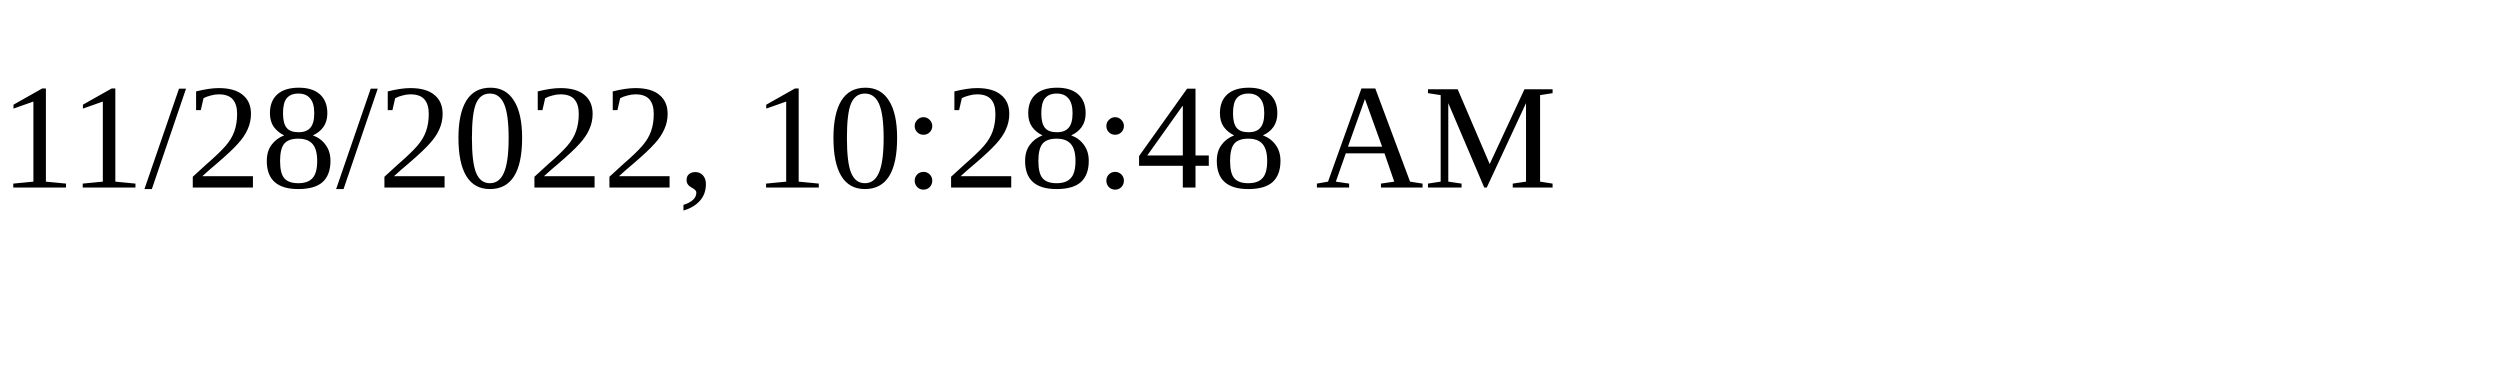
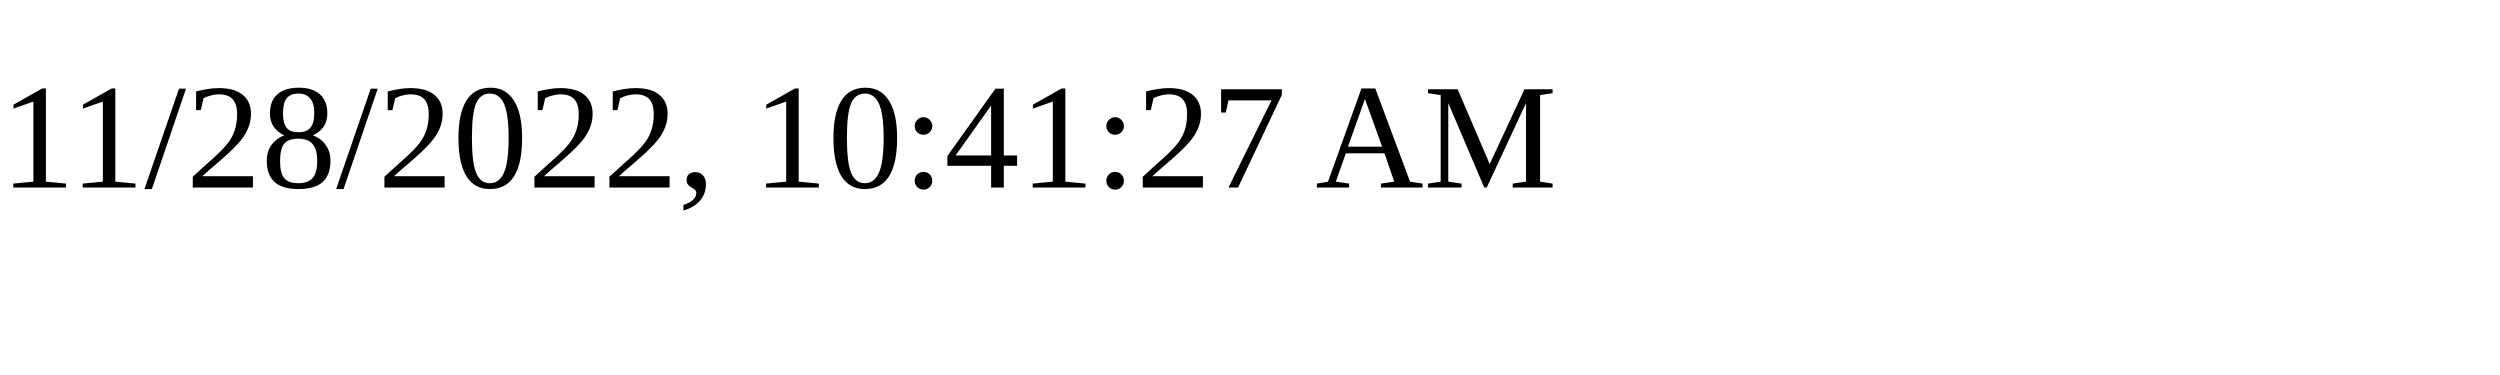
<svg xmlns="http://www.w3.org/2000/svg" height="30" width="200">
-   <text x="0" y="15">11/28/2022, 10:28:48 AM</text>
+   <text x="0" y="15">11/28/2022, 10:41:27 AM</text>
</svg>
